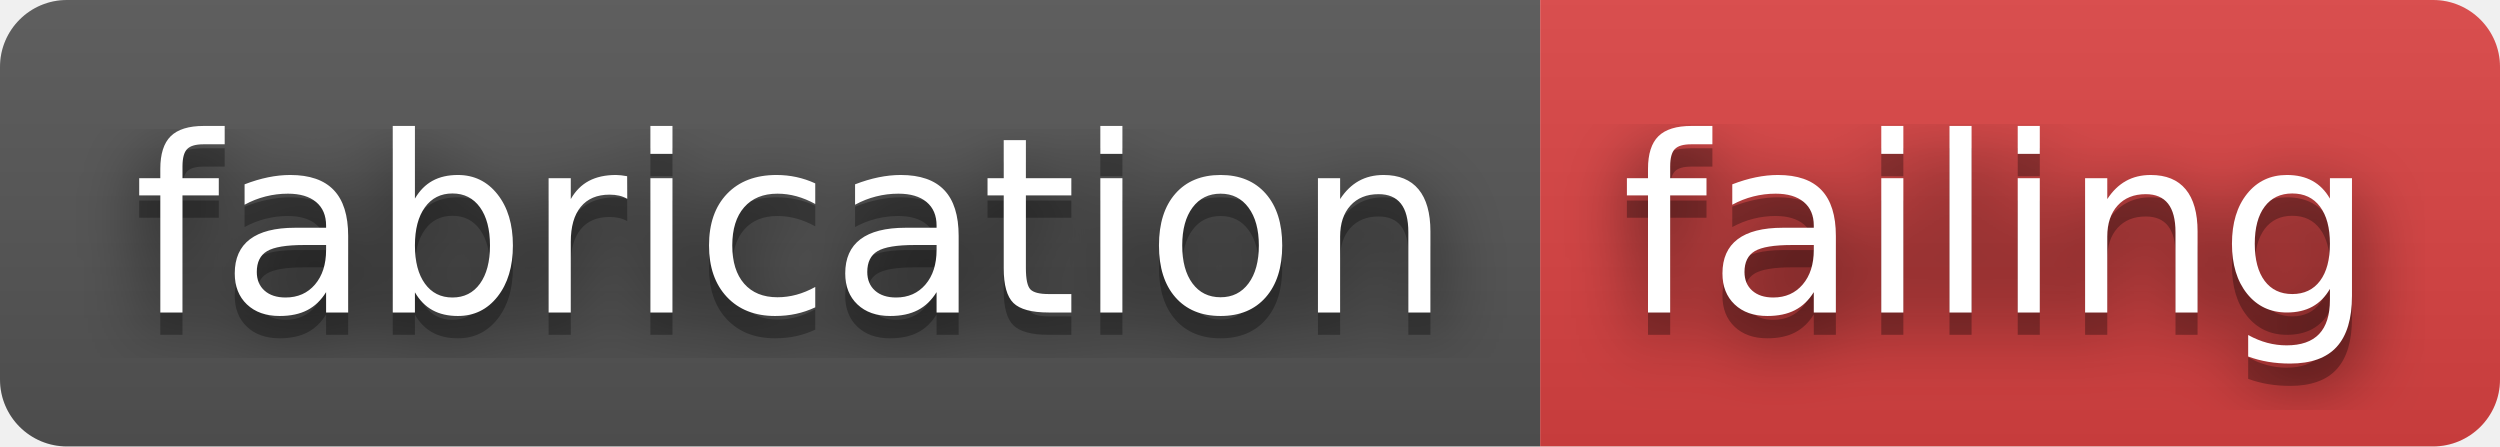
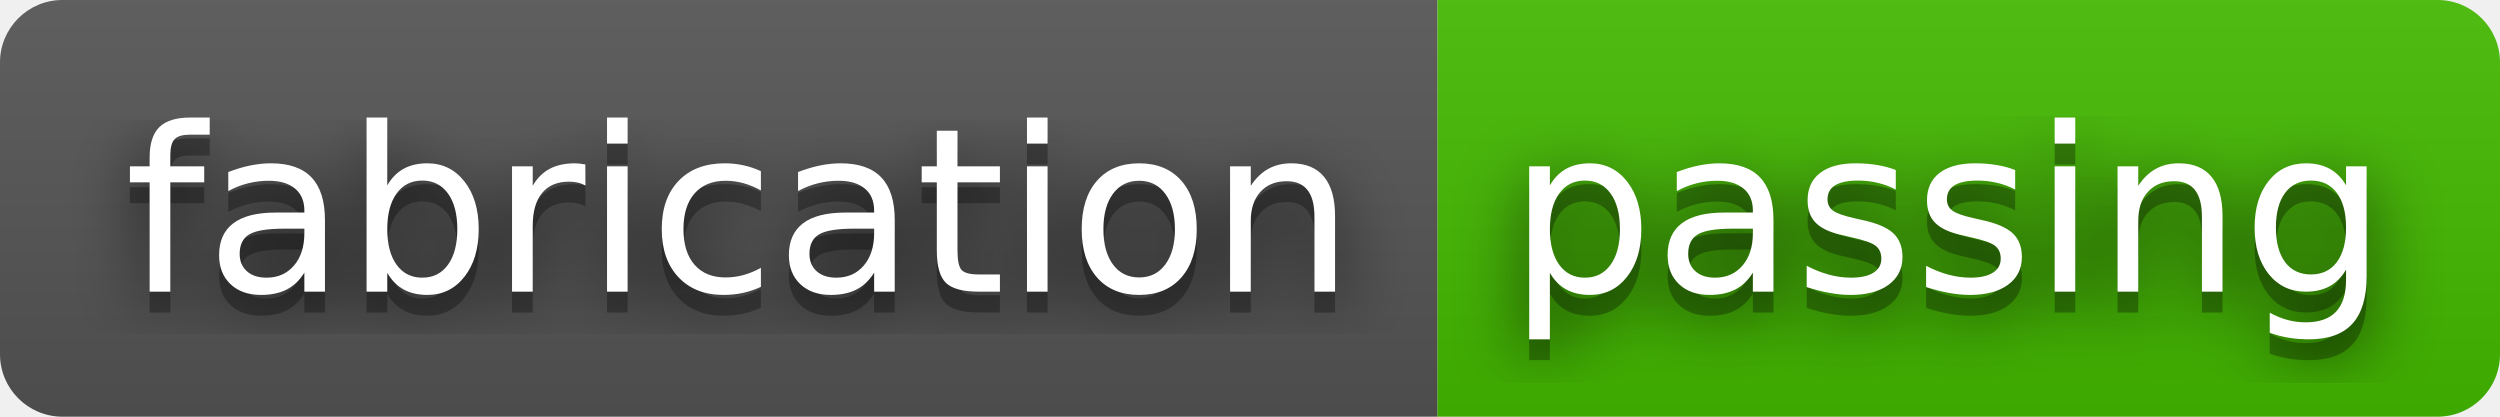
- <svg xmlns="http://www.w3.org/2000/svg" width="112" height="20" role="img" aria-label="fabrication: failing">
+ <svg xmlns="http://www.w3.org/2000/svg" width="120" height="20" role="img" aria-label="fabrication: passing">
  <filter id="blur">
    <feGaussianBlur stdDeviation="16" />
  </filter>
  <linearGradient id="s" x2="0" y2="100%">
    <stop offset="0" stop-color="#bbb" stop-opacity=".1" />
    <stop offset="1" stop-opacity=".1" />
  </linearGradient>
  <clipPath id="r">
-     <rect width="112" height="20" rx="3" />
+     <rect width="120" height="20" rx="3" />
  </clipPath>
  <g clip-path="url(#r)">
    <rect width="69" height="20" fill="#555" />
-     <rect x="69" width="43" height="20" fill="#dd4343" />
-     <rect width="112" height="20" fill="url(#s)" />
+     <rect x="69" width="51" height="20" fill="#4b0" />
+     <rect width="120" height="20" fill="url(#s)" />
  </g>
  <g fill="#fff" text-anchor="middle" font-family="Verdana,Geneva,DejaVu Sans,sans-serif" text-rendering="geometricPrecision" font-size="110">
    <g transform="scale(.1)">
      <g aria-hidden="true" fill="#010101">
        <text x="355" y="150" fill-opacity=".8" filter="url(#blur)" textLength="590">fabrication</text>
        <text x="355" y="150" fill-opacity=".3" textLength="590">fabrication</text>
      </g>
      <text x="355" y="140" textLength="590">fabrication</text>
    </g>
    <g transform="scale(.1)">
      <g aria-hidden="true" fill="#010101">
-         <text x="895" y="150" fill-opacity=".8" filter="url(#blur)" textLength="330">failing</text>
-         <text x="895" y="150" fill-opacity=".3" textLength="330">failing</text>
+         <text x="935" y="150" fill-opacity=".8" filter="url(#blur)" textLength="410">passing</text>
+         <text x="935" y="150" fill-opacity=".3" textLength="410">passing</text>
      </g>
-       <text x="895" y="140" textLength="330">failing</text>
+       <text x="935" y="140" textLength="410">passing</text>
    </g>
  </g>
</svg>
